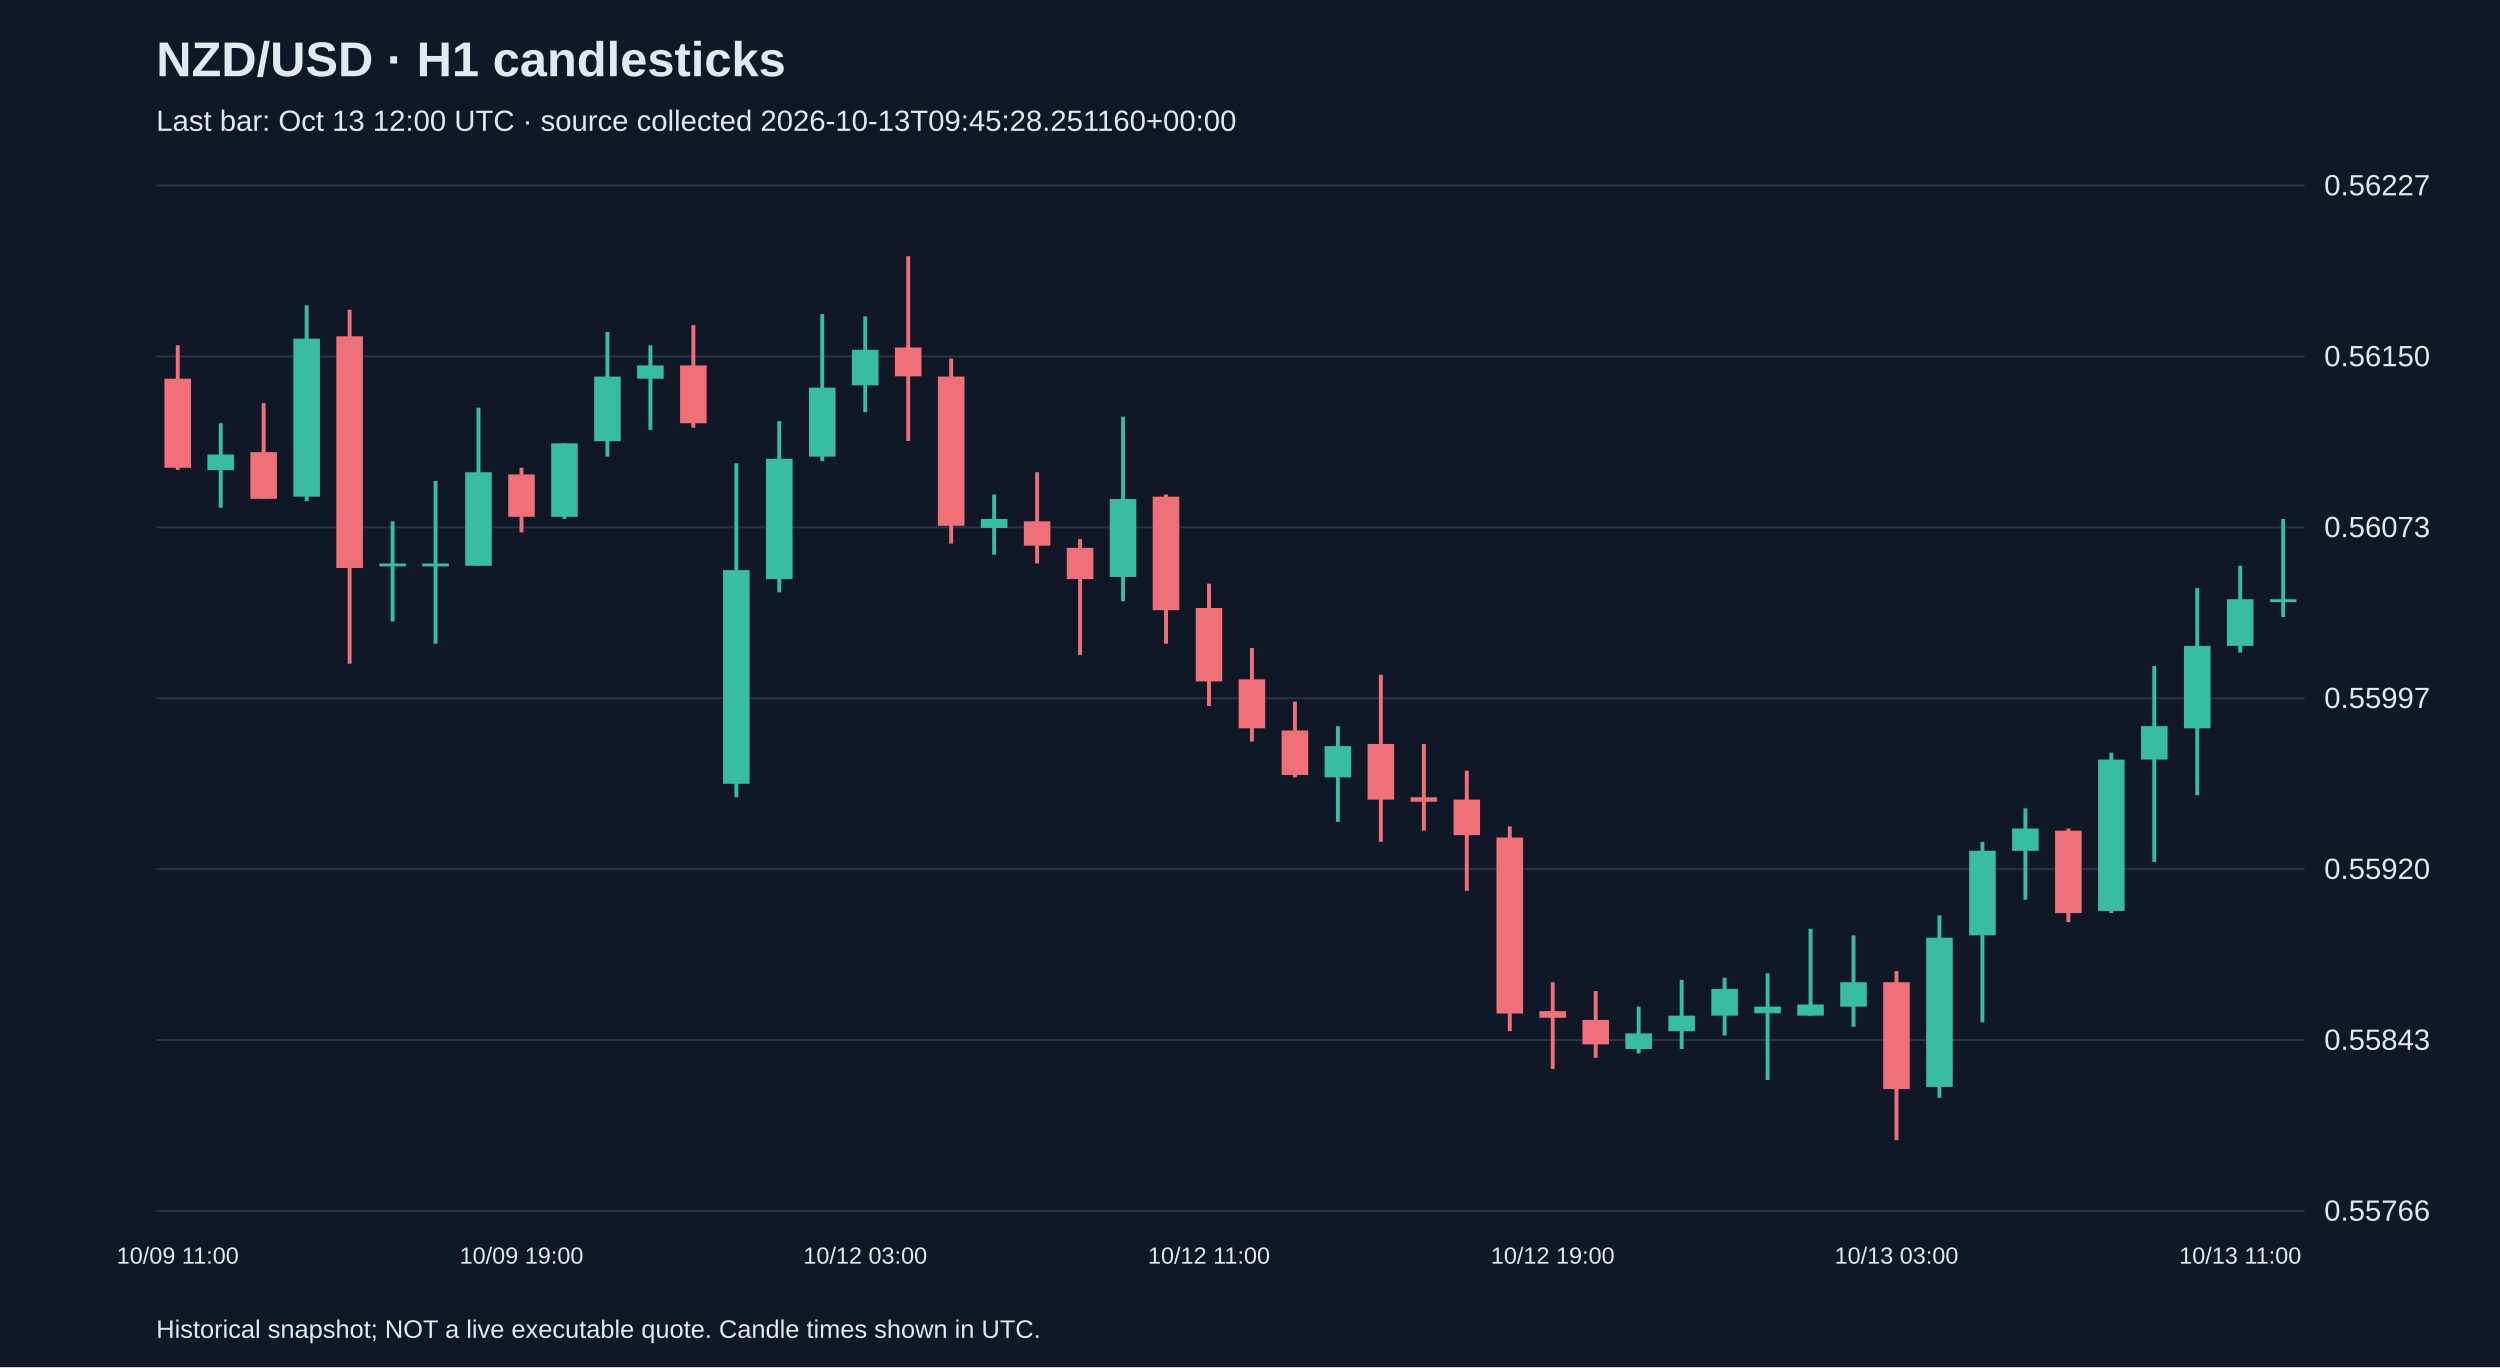
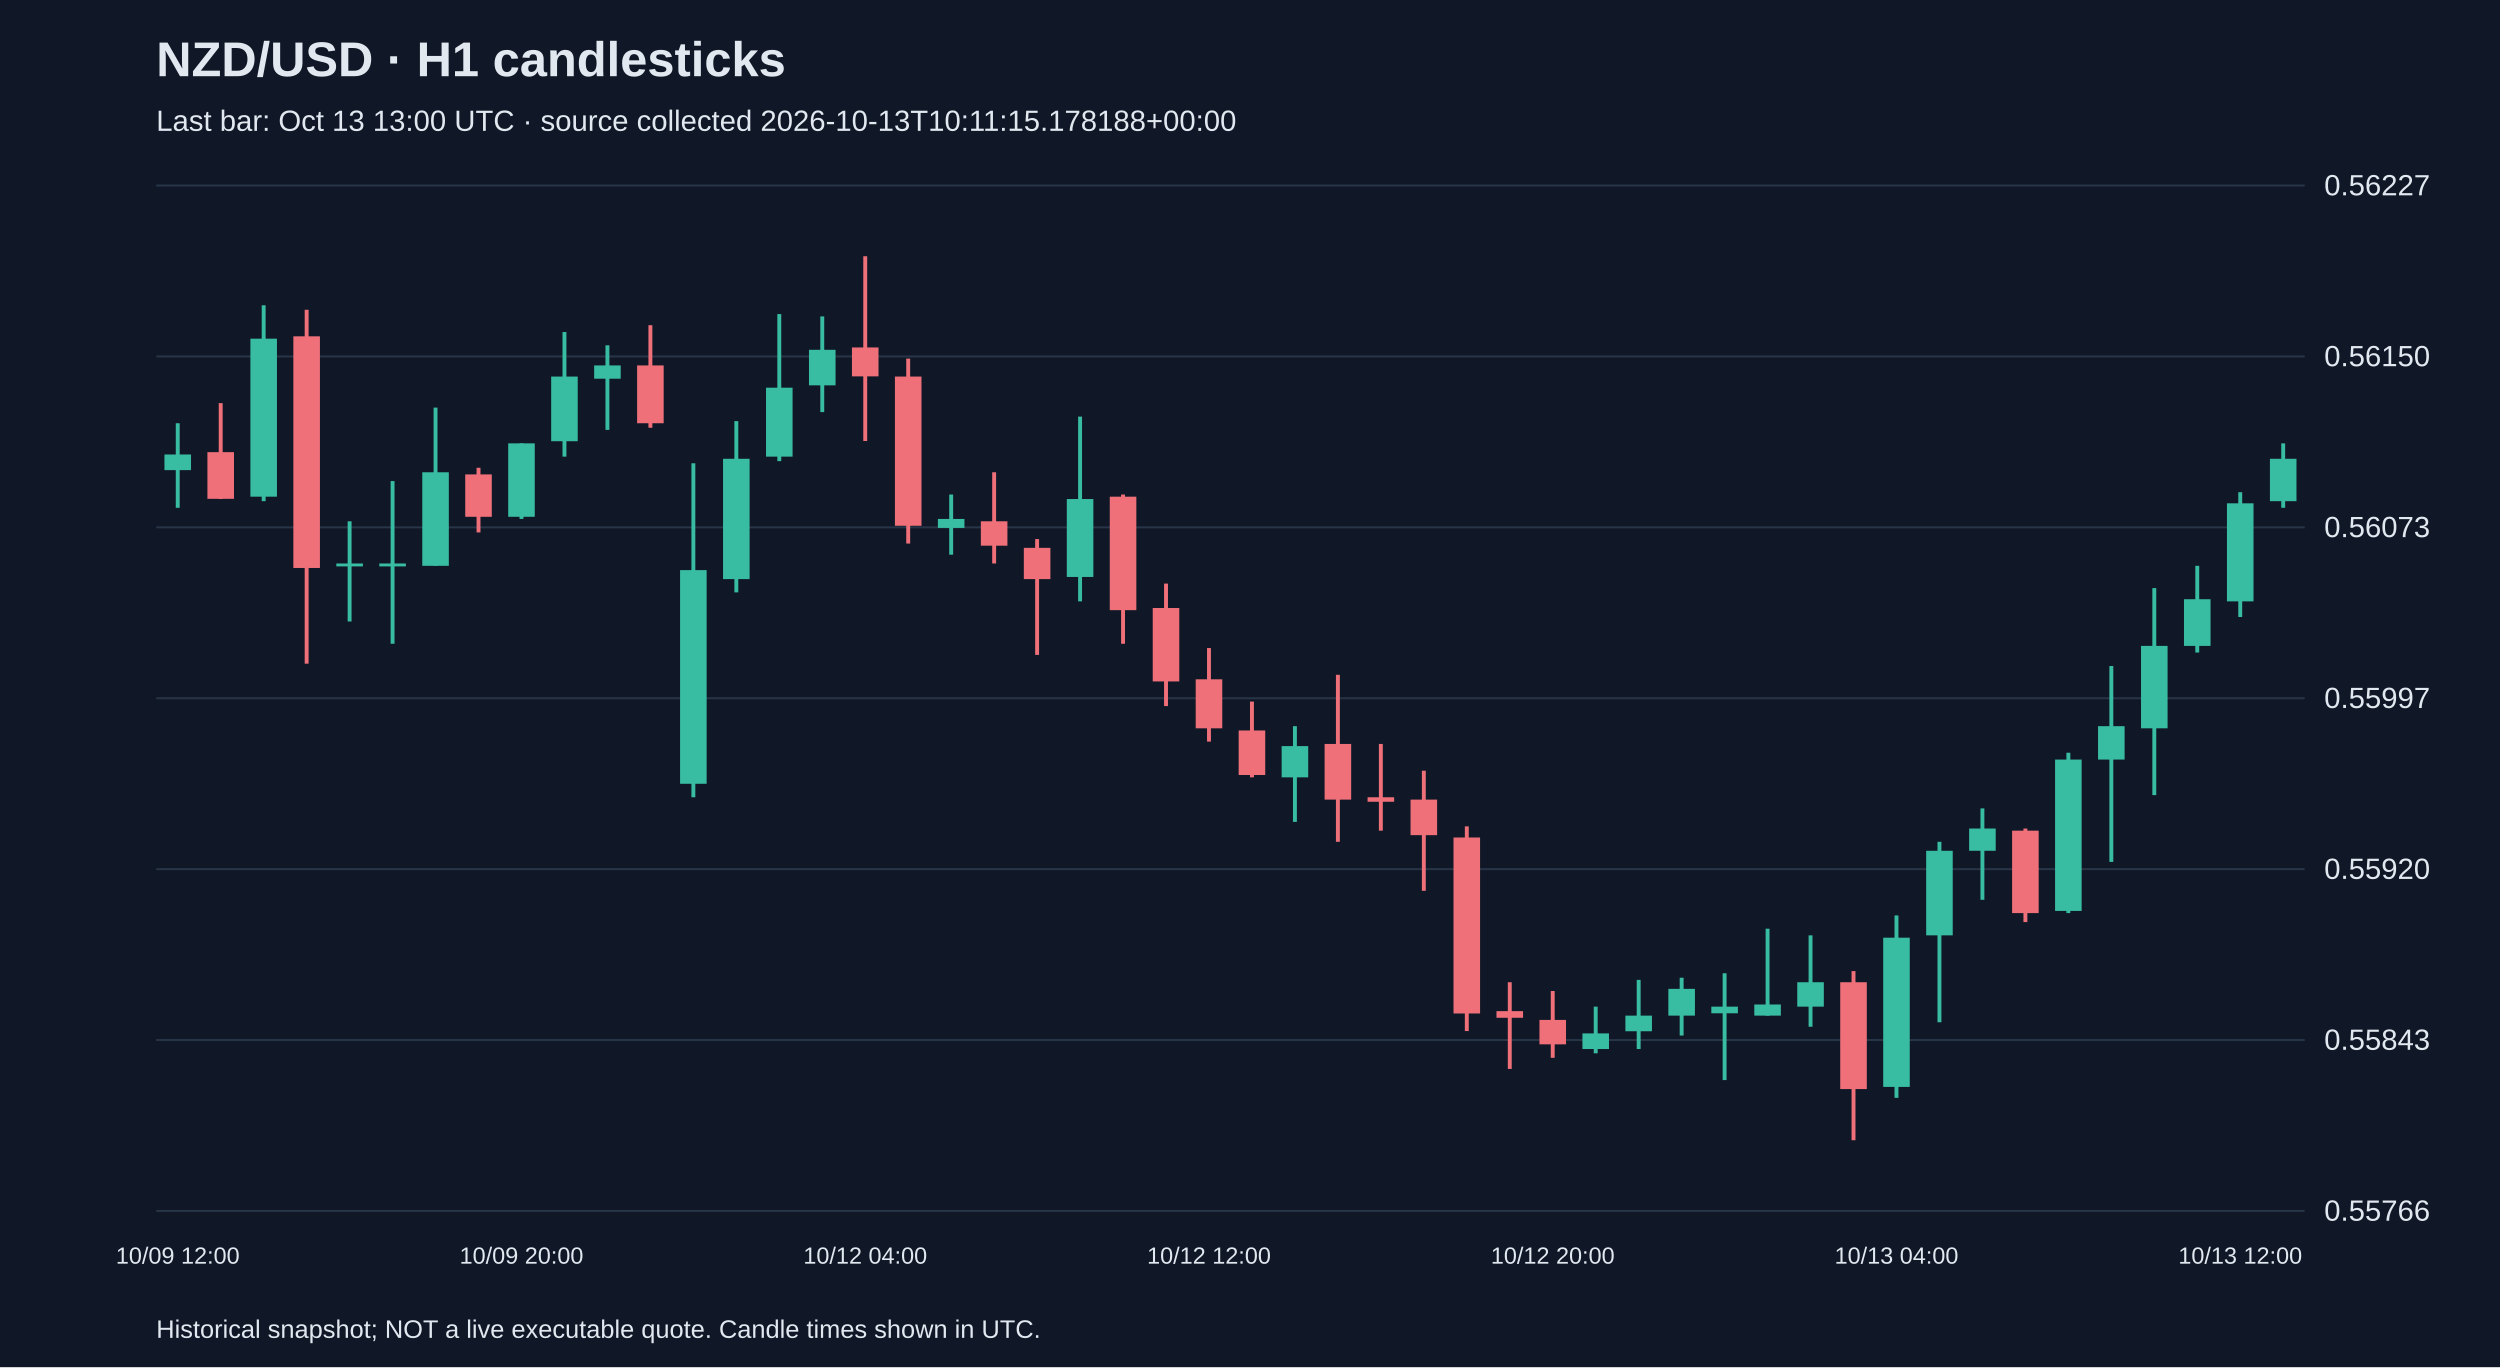
<svg xmlns="http://www.w3.org/2000/svg" viewBox="0 0 1280 700">
  <rect width="100%" height="100%" fill="#101827" />
  <style>text{font-family:Arial,sans-serif;fill:#e2e8f0}</style>
  <text x="80" y="39" font-size="25" font-weight="bold">NZD/USD · H1 candlesticks</text>
-   <text x="80" y="67" font-size="15" fill="#a6b1c5">Last bar: Oct 13 12:00 UTC · source collected 2026-10-13T09:45:28.251160+00:00</text>
+   <text x="80" y="67" font-size="15" fill="#a6b1c5">Last bar: Oct 13 13:00 UTC · source collected 2026-10-13T10:11:15.178188+00:00</text>
  <line x1="80" y1="620.0" x2="1180" y2="620.0" stroke="#283548" />
  <text x="1190" y="625.0" font-size="15">0.55766</text>
  <line x1="80" y1="532.5" x2="1180" y2="532.5" stroke="#283548" />
  <text x="1190" y="537.5" font-size="15">0.55843</text>
  <line x1="80" y1="445.0" x2="1180" y2="445.0" stroke="#283548" />
  <text x="1190" y="450.0" font-size="15">0.55920</text>
  <line x1="80" y1="357.5" x2="1180" y2="357.5" stroke="#283548" />
  <text x="1190" y="362.5" font-size="15">0.55997</text>
  <line x1="80" y1="270.0" x2="1180" y2="270.0" stroke="#283548" />
  <text x="1190" y="275.0" font-size="15">0.56073</text>
  <line x1="80" y1="182.5" x2="1180" y2="182.5" stroke="#283548" />
  <text x="1190" y="187.5" font-size="15">0.56150</text>
  <line x1="80" y1="95.0" x2="1180" y2="95.0" stroke="#283548" />
  <text x="1190" y="100.0" font-size="15">0.56227</text>
-   <line x1="91.0" y1="176.8" x2="91.0" y2="240.6" stroke="#f07079" stroke-width="2" />
-   <rect x="84.2" y="193.9" width="13.6" height="45.6" fill="#f07079" />
-   <text x="91.0" y="647" text-anchor="middle" font-size="12">10/09 11:00</text>
-   <line x1="113.0" y1="216.7" x2="113.0" y2="260.0" stroke="#38bca2" stroke-width="2" />
-   <rect x="106.2" y="232.7" width="13.6" height="8.0" fill="#38bca2" />
-   <line x1="135.0" y1="206.4" x2="135.0" y2="255.5" stroke="#f07079" stroke-width="2" />
-   <rect x="128.2" y="231.5" width="13.6" height="23.9" fill="#f07079" />
-   <line x1="157.0" y1="156.3" x2="157.0" y2="256.6" stroke="#38bca2" stroke-width="2" />
-   <rect x="150.2" y="173.4" width="13.6" height="80.9" fill="#38bca2" />
-   <line x1="179.0" y1="158.6" x2="179.0" y2="339.8" stroke="#f07079" stroke-width="2" />
-   <rect x="172.2" y="172.2" width="13.6" height="118.6" fill="#f07079" />
-   <line x1="201.0" y1="266.9" x2="201.0" y2="318.2" stroke="#38bca2" stroke-width="2" />
+   <line x1="91.0" y1="216.7" x2="91.0" y2="260.0" stroke="#38bca2" stroke-width="2" />
+   <rect x="84.2" y="232.7" width="13.6" height="8.0" fill="#38bca2" />
+   <text x="91.0" y="647" text-anchor="middle" font-size="12">10/09 12:00</text>
+   <line x1="113.0" y1="206.4" x2="113.0" y2="255.5" stroke="#f07079" stroke-width="2" />
+   <rect x="106.2" y="231.5" width="13.6" height="23.9" fill="#f07079" />
+   <line x1="135.0" y1="156.3" x2="135.0" y2="256.6" stroke="#38bca2" stroke-width="2" />
+   <rect x="128.2" y="173.4" width="13.6" height="80.9" fill="#38bca2" />
+   <line x1="157.0" y1="158.6" x2="157.0" y2="339.8" stroke="#f07079" stroke-width="2" />
+   <rect x="150.2" y="172.2" width="13.6" height="118.6" fill="#f07079" />
+   <line x1="179.0" y1="266.9" x2="179.0" y2="318.2" stroke="#38bca2" stroke-width="2" />
+   <rect x="172.2" y="288.5" width="13.6" height="1.5" fill="#38bca2" />
+   <line x1="201.0" y1="246.3" x2="201.0" y2="329.6" stroke="#38bca2" stroke-width="2" />
  <rect x="194.2" y="288.5" width="13.6" height="1.5" fill="#38bca2" />
-   <line x1="223.0" y1="246.3" x2="223.0" y2="329.6" stroke="#38bca2" stroke-width="2" />
-   <rect x="216.2" y="288.5" width="13.6" height="1.5" fill="#38bca2" />
-   <line x1="245.0" y1="208.7" x2="245.0" y2="289.7" stroke="#38bca2" stroke-width="2" />
-   <rect x="238.2" y="241.8" width="13.6" height="47.9" fill="#38bca2" />
-   <line x1="267.0" y1="239.5" x2="267.0" y2="272.6" stroke="#f07079" stroke-width="2" />
-   <rect x="260.2" y="242.9" width="13.6" height="21.7" fill="#f07079" />
-   <text x="267.0" y="647" text-anchor="middle" font-size="12">10/09 19:00</text>
-   <line x1="289.0" y1="227.0" x2="289.0" y2="265.7" stroke="#38bca2" stroke-width="2" />
-   <rect x="282.2" y="227.0" width="13.6" height="37.6" fill="#38bca2" />
-   <line x1="311.0" y1="170.0" x2="311.0" y2="233.8" stroke="#38bca2" stroke-width="2" />
-   <rect x="304.2" y="192.8" width="13.6" height="33.1" fill="#38bca2" />
-   <line x1="333.0" y1="176.8" x2="333.0" y2="220.1" stroke="#38bca2" stroke-width="2" />
-   <rect x="326.2" y="187.1" width="13.6" height="6.8" fill="#38bca2" />
-   <line x1="355.0" y1="166.5" x2="355.0" y2="219.0" stroke="#f07079" stroke-width="2" />
-   <rect x="348.2" y="187.1" width="13.6" height="29.6" fill="#f07079" />
-   <line x1="377.0" y1="237.2" x2="377.0" y2="408.2" stroke="#38bca2" stroke-width="2" />
-   <rect x="370.2" y="291.9" width="13.6" height="109.4" fill="#38bca2" />
-   <line x1="399.0" y1="215.6" x2="399.0" y2="303.3" stroke="#38bca2" stroke-width="2" />
-   <rect x="392.2" y="234.9" width="13.6" height="61.6" fill="#38bca2" />
-   <line x1="421.0" y1="160.8" x2="421.0" y2="236.1" stroke="#38bca2" stroke-width="2" />
-   <rect x="414.2" y="198.5" width="13.6" height="35.3" fill="#38bca2" />
-   <line x1="443.0" y1="162.0" x2="443.0" y2="211.0" stroke="#38bca2" stroke-width="2" />
-   <rect x="436.2" y="179.1" width="13.6" height="18.2" fill="#38bca2" />
-   <text x="443.0" y="647" text-anchor="middle" font-size="12">10/12 03:00</text>
-   <line x1="465.0" y1="131.2" x2="465.0" y2="225.8" stroke="#f07079" stroke-width="2" />
-   <rect x="458.2" y="177.9" width="13.6" height="14.8" fill="#f07079" />
-   <line x1="487.0" y1="183.6" x2="487.0" y2="278.3" stroke="#f07079" stroke-width="2" />
-   <rect x="480.2" y="192.8" width="13.6" height="76.4" fill="#f07079" />
-   <line x1="509.0" y1="253.2" x2="509.0" y2="284.0" stroke="#38bca2" stroke-width="2" />
-   <rect x="502.2" y="265.7" width="13.6" height="4.6" fill="#38bca2" />
-   <line x1="531.0" y1="241.8" x2="531.0" y2="288.5" stroke="#f07079" stroke-width="2" />
-   <rect x="524.2" y="266.9" width="13.6" height="12.5" fill="#f07079" />
-   <line x1="553.0" y1="276.0" x2="553.0" y2="335.3" stroke="#f07079" stroke-width="2" />
-   <rect x="546.2" y="280.5" width="13.6" height="16.0" fill="#f07079" />
-   <line x1="575.0" y1="213.3" x2="575.0" y2="307.9" stroke="#38bca2" stroke-width="2" />
-   <rect x="568.2" y="255.5" width="13.6" height="39.9" fill="#38bca2" />
-   <line x1="597.0" y1="253.2" x2="597.0" y2="329.6" stroke="#f07079" stroke-width="2" />
-   <rect x="590.2" y="254.3" width="13.6" height="58.1" fill="#f07079" />
-   <line x1="619.0" y1="298.8" x2="619.0" y2="361.5" stroke="#f07079" stroke-width="2" />
-   <rect x="612.2" y="311.3" width="13.6" height="37.6" fill="#f07079" />
-   <text x="619.0" y="647" text-anchor="middle" font-size="12">10/12 11:00</text>
-   <line x1="641.0" y1="331.8" x2="641.0" y2="379.7" stroke="#f07079" stroke-width="2" />
-   <rect x="634.2" y="347.8" width="13.6" height="25.1" fill="#f07079" />
-   <line x1="663.0" y1="359.2" x2="663.0" y2="398.0" stroke="#f07079" stroke-width="2" />
-   <rect x="656.2" y="374.0" width="13.6" height="22.8" fill="#f07079" />
-   <line x1="685.0" y1="371.8" x2="685.0" y2="420.8" stroke="#38bca2" stroke-width="2" />
-   <rect x="678.2" y="382.0" width="13.6" height="16.0" fill="#38bca2" />
-   <line x1="707.0" y1="345.5" x2="707.0" y2="431.0" stroke="#f07079" stroke-width="2" />
-   <rect x="700.2" y="380.9" width="13.6" height="28.5" fill="#f07079" />
-   <line x1="729.0" y1="380.9" x2="729.0" y2="425.3" stroke="#f07079" stroke-width="2" />
-   <rect x="722.2" y="408.2" width="13.6" height="2.3" fill="#f07079" />
-   <line x1="751.0" y1="394.6" x2="751.0" y2="456.1" stroke="#f07079" stroke-width="2" />
-   <rect x="744.2" y="409.4" width="13.6" height="18.2" fill="#f07079" />
-   <line x1="773.0" y1="423.1" x2="773.0" y2="527.9" stroke="#f07079" stroke-width="2" />
-   <rect x="766.2" y="428.8" width="13.6" height="90.1" fill="#f07079" />
-   <line x1="795.0" y1="502.9" x2="795.0" y2="547.3" stroke="#f07079" stroke-width="2" />
-   <rect x="788.2" y="517.7" width="13.6" height="3.4" fill="#f07079" />
-   <text x="795.0" y="647" text-anchor="middle" font-size="12">10/12 19:00</text>
-   <line x1="817.0" y1="507.4" x2="817.0" y2="541.6" stroke="#f07079" stroke-width="2" />
-   <rect x="810.2" y="522.2" width="13.6" height="12.5" fill="#f07079" />
-   <line x1="839.0" y1="515.4" x2="839.0" y2="539.3" stroke="#38bca2" stroke-width="2" />
-   <rect x="832.2" y="529.1" width="13.6" height="8.0" fill="#38bca2" />
-   <line x1="861.0" y1="501.7" x2="861.0" y2="537.1" stroke="#38bca2" stroke-width="2" />
-   <rect x="854.2" y="520.0" width="13.6" height="8.0" fill="#38bca2" />
-   <line x1="883.0" y1="500.6" x2="883.0" y2="530.2" stroke="#38bca2" stroke-width="2" />
-   <rect x="876.2" y="506.3" width="13.6" height="13.7" fill="#38bca2" />
-   <line x1="905.0" y1="498.3" x2="905.0" y2="553.0" stroke="#38bca2" stroke-width="2" />
-   <rect x="898.2" y="515.4" width="13.6" height="3.4" fill="#38bca2" />
-   <line x1="927.0" y1="475.5" x2="927.0" y2="520.0" stroke="#38bca2" stroke-width="2" />
-   <rect x="920.2" y="514.3" width="13.6" height="5.7" fill="#38bca2" />
-   <line x1="949.0" y1="478.9" x2="949.0" y2="525.7" stroke="#38bca2" stroke-width="2" />
-   <rect x="942.2" y="502.9" width="13.6" height="12.5" fill="#38bca2" />
-   <line x1="971.0" y1="497.2" x2="971.0" y2="583.8" stroke="#f07079" stroke-width="2" />
-   <rect x="964.2" y="502.9" width="13.6" height="54.7" fill="#f07079" />
-   <text x="971.0" y="647" text-anchor="middle" font-size="12">10/13 03:00</text>
-   <line x1="993.0" y1="468.7" x2="993.0" y2="562.1" stroke="#38bca2" stroke-width="2" />
-   <rect x="986.2" y="480.1" width="13.6" height="76.4" fill="#38bca2" />
-   <line x1="1015.0" y1="431.0" x2="1015.0" y2="523.4" stroke="#38bca2" stroke-width="2" />
-   <rect x="1008.2" y="435.6" width="13.6" height="43.3" fill="#38bca2" />
-   <line x1="1037.0" y1="413.9" x2="1037.0" y2="460.7" stroke="#38bca2" stroke-width="2" />
-   <rect x="1030.2" y="424.2" width="13.6" height="11.4" fill="#38bca2" />
-   <line x1="1059.0" y1="424.2" x2="1059.0" y2="472.1" stroke="#f07079" stroke-width="2" />
-   <rect x="1052.2" y="425.3" width="13.6" height="42.2" fill="#f07079" />
-   <line x1="1081.0" y1="385.4" x2="1081.0" y2="467.5" stroke="#38bca2" stroke-width="2" />
-   <rect x="1074.2" y="388.9" width="13.6" height="77.5" fill="#38bca2" />
-   <line x1="1103.0" y1="341.0" x2="1103.0" y2="441.3" stroke="#38bca2" stroke-width="2" />
-   <rect x="1096.2" y="371.8" width="13.6" height="17.1" fill="#38bca2" />
-   <line x1="1125.0" y1="301.1" x2="1125.0" y2="407.1" stroke="#38bca2" stroke-width="2" />
-   <rect x="1118.2" y="330.7" width="13.6" height="42.2" fill="#38bca2" />
-   <line x1="1147.0" y1="289.7" x2="1147.0" y2="334.1" stroke="#38bca2" stroke-width="2" />
-   <rect x="1140.2" y="306.8" width="13.6" height="23.9" fill="#38bca2" />
-   <text x="1147.0" y="647" text-anchor="middle" font-size="12">10/13 11:00</text>
-   <line x1="1169.0" y1="265.7" x2="1169.0" y2="315.9" stroke="#38bca2" stroke-width="2" />
-   <rect x="1162.2" y="306.8" width="13.6" height="1.5" fill="#38bca2" />
+   <line x1="223.0" y1="208.7" x2="223.0" y2="289.7" stroke="#38bca2" stroke-width="2" />
+   <rect x="216.2" y="241.8" width="13.6" height="47.9" fill="#38bca2" />
+   <line x1="245.0" y1="239.5" x2="245.0" y2="272.6" stroke="#f07079" stroke-width="2" />
+   <rect x="238.2" y="242.9" width="13.6" height="21.7" fill="#f07079" />
+   <line x1="267.0" y1="227.0" x2="267.0" y2="265.7" stroke="#38bca2" stroke-width="2" />
+   <rect x="260.2" y="227.0" width="13.6" height="37.6" fill="#38bca2" />
+   <text x="267.0" y="647" text-anchor="middle" font-size="12">10/09 20:00</text>
+   <line x1="289.0" y1="170.0" x2="289.0" y2="233.8" stroke="#38bca2" stroke-width="2" />
+   <rect x="282.2" y="192.8" width="13.6" height="33.1" fill="#38bca2" />
+   <line x1="311.0" y1="176.8" x2="311.0" y2="220.1" stroke="#38bca2" stroke-width="2" />
+   <rect x="304.2" y="187.1" width="13.6" height="6.8" fill="#38bca2" />
+   <line x1="333.0" y1="166.5" x2="333.0" y2="219.0" stroke="#f07079" stroke-width="2" />
+   <rect x="326.2" y="187.1" width="13.6" height="29.6" fill="#f07079" />
+   <line x1="355.0" y1="237.2" x2="355.0" y2="408.2" stroke="#38bca2" stroke-width="2" />
+   <rect x="348.2" y="291.9" width="13.6" height="109.4" fill="#38bca2" />
+   <line x1="377.0" y1="215.6" x2="377.0" y2="303.3" stroke="#38bca2" stroke-width="2" />
+   <rect x="370.2" y="234.9" width="13.6" height="61.6" fill="#38bca2" />
+   <line x1="399.0" y1="160.8" x2="399.0" y2="236.1" stroke="#38bca2" stroke-width="2" />
+   <rect x="392.2" y="198.5" width="13.6" height="35.3" fill="#38bca2" />
+   <line x1="421.0" y1="162.0" x2="421.0" y2="211.0" stroke="#38bca2" stroke-width="2" />
+   <rect x="414.2" y="179.1" width="13.6" height="18.2" fill="#38bca2" />
+   <line x1="443.0" y1="131.2" x2="443.0" y2="225.8" stroke="#f07079" stroke-width="2" />
+   <rect x="436.2" y="177.9" width="13.6" height="14.8" fill="#f07079" />
+   <text x="443.0" y="647" text-anchor="middle" font-size="12">10/12 04:00</text>
+   <line x1="465.0" y1="183.6" x2="465.0" y2="278.3" stroke="#f07079" stroke-width="2" />
+   <rect x="458.2" y="192.8" width="13.6" height="76.4" fill="#f07079" />
+   <line x1="487.0" y1="253.2" x2="487.0" y2="284.0" stroke="#38bca2" stroke-width="2" />
+   <rect x="480.2" y="265.7" width="13.6" height="4.6" fill="#38bca2" />
+   <line x1="509.0" y1="241.8" x2="509.0" y2="288.5" stroke="#f07079" stroke-width="2" />
+   <rect x="502.2" y="266.9" width="13.6" height="12.5" fill="#f07079" />
+   <line x1="531.0" y1="276.0" x2="531.0" y2="335.3" stroke="#f07079" stroke-width="2" />
+   <rect x="524.2" y="280.5" width="13.6" height="16.0" fill="#f07079" />
+   <line x1="553.0" y1="213.3" x2="553.0" y2="307.9" stroke="#38bca2" stroke-width="2" />
+   <rect x="546.2" y="255.5" width="13.6" height="39.9" fill="#38bca2" />
+   <line x1="575.0" y1="253.2" x2="575.0" y2="329.6" stroke="#f07079" stroke-width="2" />
+   <rect x="568.2" y="254.3" width="13.6" height="58.1" fill="#f07079" />
+   <line x1="597.0" y1="298.8" x2="597.0" y2="361.5" stroke="#f07079" stroke-width="2" />
+   <rect x="590.2" y="311.3" width="13.6" height="37.6" fill="#f07079" />
+   <line x1="619.0" y1="331.8" x2="619.0" y2="379.7" stroke="#f07079" stroke-width="2" />
+   <rect x="612.2" y="347.8" width="13.6" height="25.1" fill="#f07079" />
+   <text x="619.0" y="647" text-anchor="middle" font-size="12">10/12 12:00</text>
+   <line x1="641.0" y1="359.2" x2="641.0" y2="398.0" stroke="#f07079" stroke-width="2" />
+   <rect x="634.2" y="374.0" width="13.6" height="22.8" fill="#f07079" />
+   <line x1="663.0" y1="371.8" x2="663.0" y2="420.8" stroke="#38bca2" stroke-width="2" />
+   <rect x="656.2" y="382.0" width="13.6" height="16.0" fill="#38bca2" />
+   <line x1="685.0" y1="345.5" x2="685.0" y2="431.0" stroke="#f07079" stroke-width="2" />
+   <rect x="678.2" y="380.9" width="13.6" height="28.5" fill="#f07079" />
+   <line x1="707.0" y1="380.9" x2="707.0" y2="425.3" stroke="#f07079" stroke-width="2" />
+   <rect x="700.2" y="408.2" width="13.6" height="2.3" fill="#f07079" />
+   <line x1="729.0" y1="394.6" x2="729.0" y2="456.1" stroke="#f07079" stroke-width="2" />
+   <rect x="722.2" y="409.4" width="13.6" height="18.2" fill="#f07079" />
+   <line x1="751.0" y1="423.1" x2="751.0" y2="527.9" stroke="#f07079" stroke-width="2" />
+   <rect x="744.2" y="428.8" width="13.6" height="90.1" fill="#f07079" />
+   <line x1="773.0" y1="502.9" x2="773.0" y2="547.3" stroke="#f07079" stroke-width="2" />
+   <rect x="766.2" y="517.7" width="13.6" height="3.4" fill="#f07079" />
+   <line x1="795.0" y1="507.4" x2="795.0" y2="541.6" stroke="#f07079" stroke-width="2" />
+   <rect x="788.2" y="522.2" width="13.6" height="12.5" fill="#f07079" />
+   <text x="795.0" y="647" text-anchor="middle" font-size="12">10/12 20:00</text>
+   <line x1="817.0" y1="515.4" x2="817.0" y2="539.3" stroke="#38bca2" stroke-width="2" />
+   <rect x="810.2" y="529.1" width="13.6" height="8.0" fill="#38bca2" />
+   <line x1="839.0" y1="501.7" x2="839.0" y2="537.1" stroke="#38bca2" stroke-width="2" />
+   <rect x="832.2" y="520.0" width="13.6" height="8.0" fill="#38bca2" />
+   <line x1="861.0" y1="500.6" x2="861.0" y2="530.2" stroke="#38bca2" stroke-width="2" />
+   <rect x="854.2" y="506.3" width="13.6" height="13.7" fill="#38bca2" />
+   <line x1="883.0" y1="498.3" x2="883.0" y2="553.0" stroke="#38bca2" stroke-width="2" />
+   <rect x="876.2" y="515.4" width="13.6" height="3.4" fill="#38bca2" />
+   <line x1="905.0" y1="475.5" x2="905.0" y2="520.0" stroke="#38bca2" stroke-width="2" />
+   <rect x="898.2" y="514.3" width="13.6" height="5.7" fill="#38bca2" />
+   <line x1="927.0" y1="478.9" x2="927.0" y2="525.7" stroke="#38bca2" stroke-width="2" />
+   <rect x="920.2" y="502.9" width="13.6" height="12.5" fill="#38bca2" />
+   <line x1="949.0" y1="497.2" x2="949.0" y2="583.8" stroke="#f07079" stroke-width="2" />
+   <rect x="942.2" y="502.9" width="13.6" height="54.7" fill="#f07079" />
+   <line x1="971.0" y1="468.7" x2="971.0" y2="562.1" stroke="#38bca2" stroke-width="2" />
+   <rect x="964.2" y="480.1" width="13.6" height="76.4" fill="#38bca2" />
+   <text x="971.0" y="647" text-anchor="middle" font-size="12">10/13 04:00</text>
+   <line x1="993.0" y1="431.0" x2="993.0" y2="523.4" stroke="#38bca2" stroke-width="2" />
+   <rect x="986.2" y="435.6" width="13.6" height="43.3" fill="#38bca2" />
+   <line x1="1015.0" y1="413.9" x2="1015.0" y2="460.7" stroke="#38bca2" stroke-width="2" />
+   <rect x="1008.2" y="424.2" width="13.6" height="11.4" fill="#38bca2" />
+   <line x1="1037.0" y1="424.2" x2="1037.0" y2="472.1" stroke="#f07079" stroke-width="2" />
+   <rect x="1030.2" y="425.3" width="13.6" height="42.2" fill="#f07079" />
+   <line x1="1059.0" y1="385.4" x2="1059.0" y2="467.5" stroke="#38bca2" stroke-width="2" />
+   <rect x="1052.2" y="388.9" width="13.6" height="77.5" fill="#38bca2" />
+   <line x1="1081.0" y1="341.0" x2="1081.0" y2="441.3" stroke="#38bca2" stroke-width="2" />
+   <rect x="1074.2" y="371.8" width="13.6" height="17.1" fill="#38bca2" />
+   <line x1="1103.0" y1="301.1" x2="1103.0" y2="407.1" stroke="#38bca2" stroke-width="2" />
+   <rect x="1096.2" y="330.7" width="13.6" height="42.2" fill="#38bca2" />
+   <line x1="1125.0" y1="289.7" x2="1125.0" y2="334.1" stroke="#38bca2" stroke-width="2" />
+   <rect x="1118.2" y="306.8" width="13.6" height="23.9" fill="#38bca2" />
+   <line x1="1147.0" y1="252.0" x2="1147.0" y2="315.9" stroke="#38bca2" stroke-width="2" />
+   <rect x="1140.2" y="257.7" width="13.6" height="50.2" fill="#38bca2" />
+   <text x="1147.0" y="647" text-anchor="middle" font-size="12">10/13 12:00</text>
+   <line x1="1169.0" y1="227.0" x2="1169.0" y2="260.0" stroke="#38bca2" stroke-width="2" />
+   <rect x="1162.2" y="234.9" width="13.6" height="21.7" fill="#38bca2" />
  <text x="80" y="685" font-size="13">Historical snapshot; NOT a live executable quote. Candle times shown in UTC.</text>
</svg>
